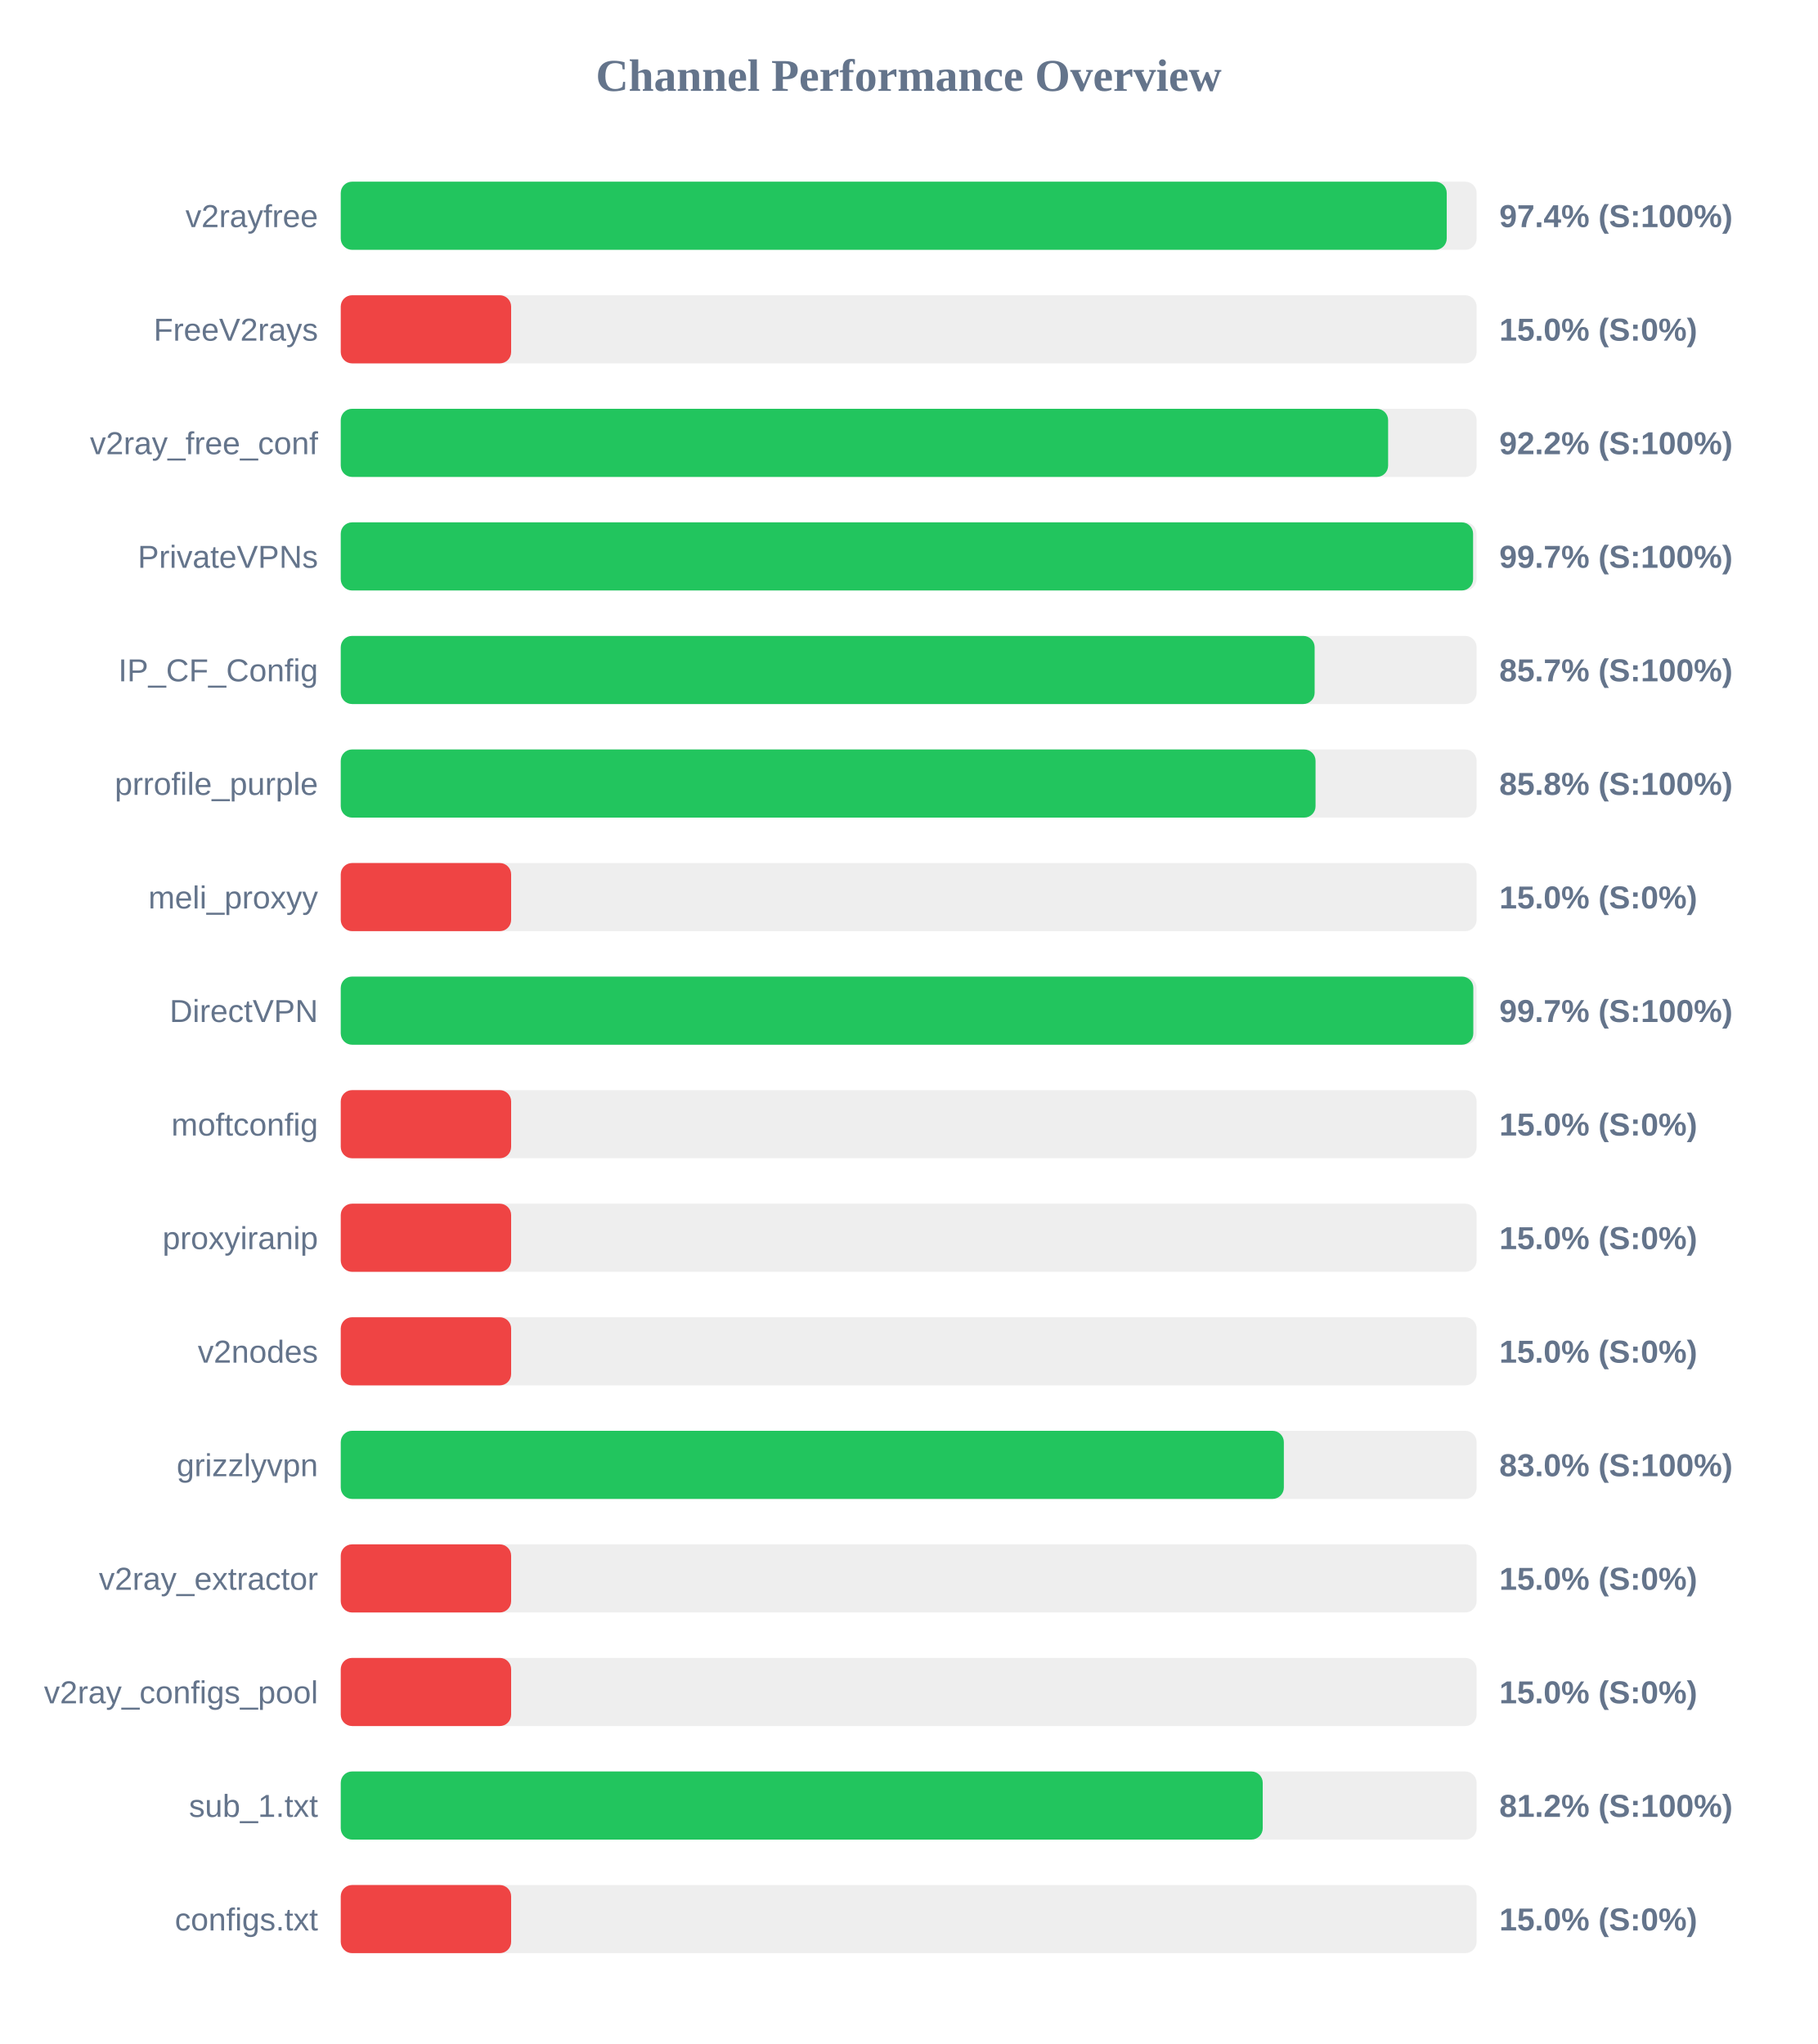
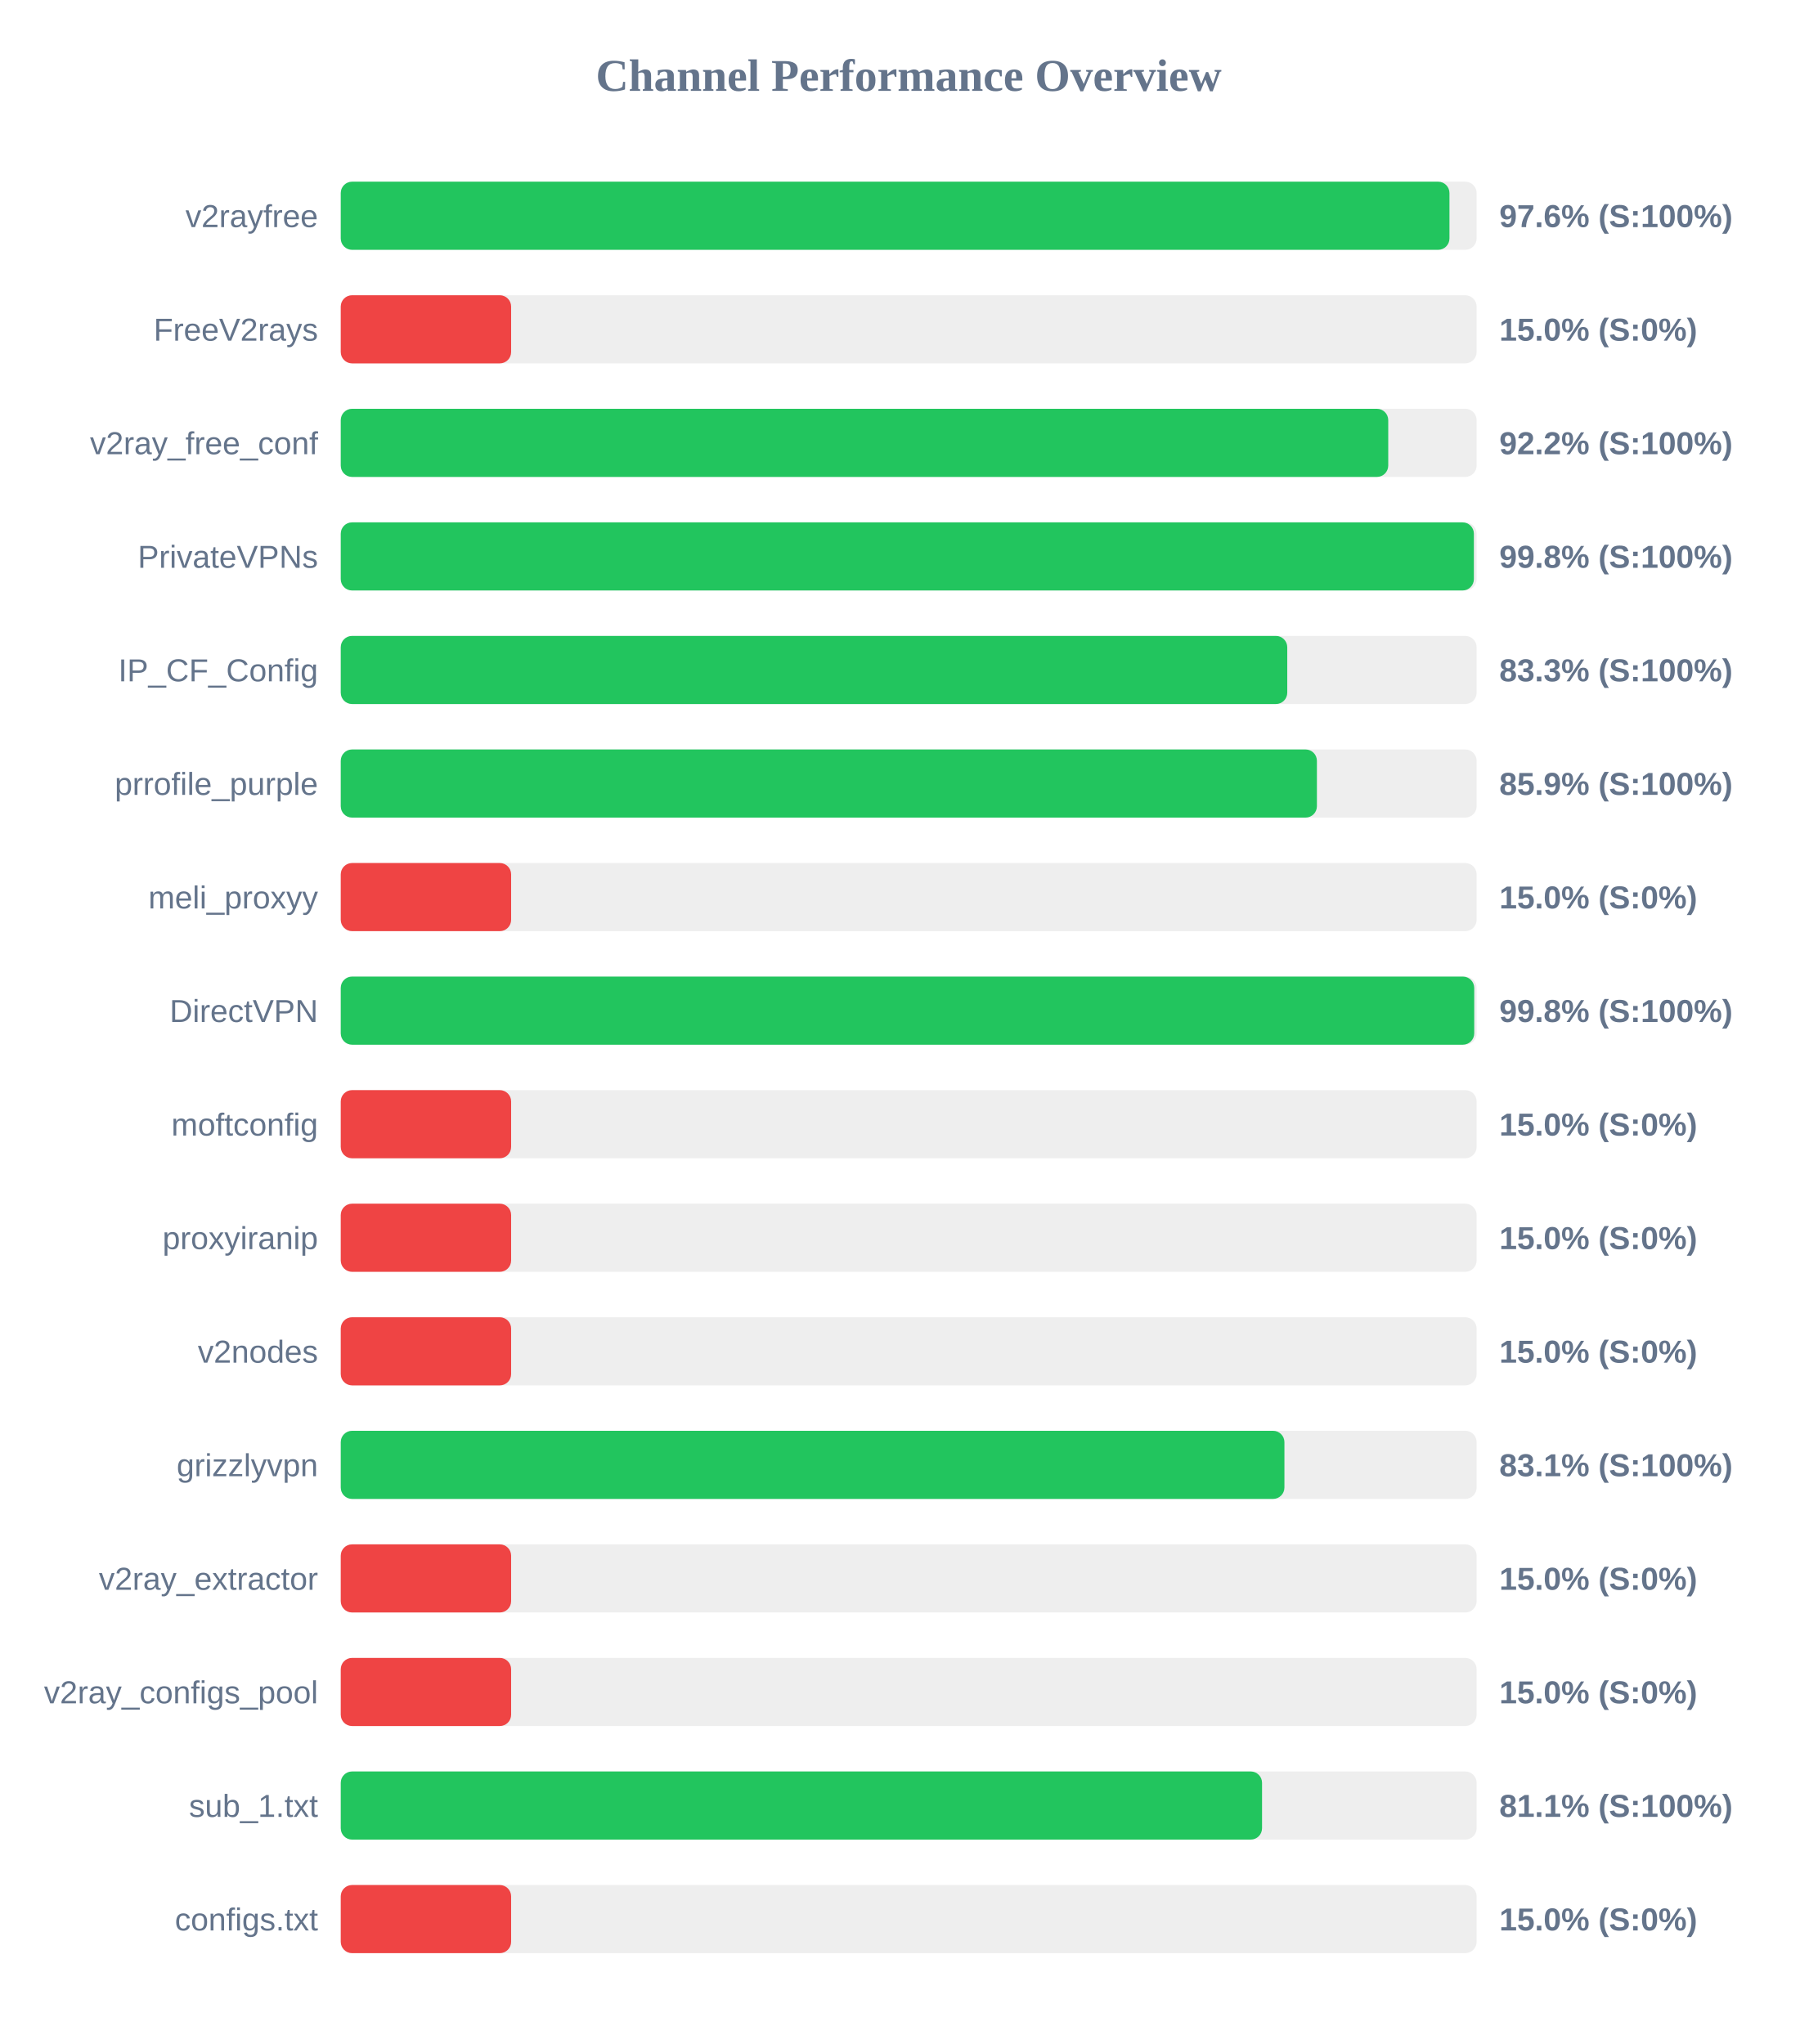
<svg xmlns="http://www.w3.org/2000/svg" width="800" height="900" version="1.1">
  <style>
        .row { font: 14px Arial; fill: #64748b; }
        .score { font: bold 14px Arial; fill: #64748b; }
    </style>
  <text x="400" y="40" text-anchor="middle" font-size="20px" font-weight="bold" fill="#64748b">Channel Performance Overview</text>
  <rect x="150" y="80" width="500" height="30" fill="#eee" rx="5" />
-   <rect x="150" y="80" width="486.85" height="30" fill="#22c55e" rx="5" />
+   <rect x="150" y="80" width="488.05" height="30" fill="#22c55e" rx="5" />
  <text x="140" y="100" text-anchor="end" class="row">v2rayfree</text>
-   <text x="660" y="100" text-anchor="start" class="score">97.4% (S:100%)</text>
+   <text x="660" y="100" text-anchor="start" class="score">97.6% (S:100%)</text>
  <rect x="150" y="130" width="500" height="30" fill="#eee" rx="5" />
  <rect x="150" y="130" width="75.0" height="30" fill="#ef4444" rx="5" />
  <text x="140" y="150" text-anchor="end" class="row">FreeV2rays</text>
  <text x="660" y="150" text-anchor="start" class="score">15.0% (S:0%)</text>
  <rect x="150" y="180" width="500" height="30" fill="#eee" rx="5" />
-   <rect x="150" y="180" width="461.05" height="30" fill="#22c55e" rx="5" />
+   <rect x="150" y="180" width="461.1" height="30" fill="#22c55e" rx="5" />
  <text x="140" y="200" text-anchor="end" class="row">v2ray_free_conf</text>
  <text x="660" y="200" text-anchor="start" class="score">92.2% (S:100%)</text>
  <rect x="150" y="230" width="500" height="30" fill="#eee" rx="5" />
-   <rect x="150" y="230" width="498.45" height="30" fill="#22c55e" rx="5" />
+   <rect x="150" y="230" width="498.8" height="30" fill="#22c55e" rx="5" />
  <text x="140" y="250" text-anchor="end" class="row">PrivateVPNs</text>
-   <text x="660" y="250" text-anchor="start" class="score">99.7% (S:100%)</text>
+   <text x="660" y="250" text-anchor="start" class="score">99.8% (S:100%)</text>
  <rect x="150" y="280" width="500" height="30" fill="#eee" rx="5" />
-   <rect x="150" y="280" width="428.7" height="30" fill="#22c55e" rx="5" />
+   <rect x="150" y="280" width="416.65" height="30" fill="#22c55e" rx="5" />
  <text x="140" y="300" text-anchor="end" class="row">IP_CF_Config</text>
-   <text x="660" y="300" text-anchor="start" class="score">85.7% (S:100%)</text>
+   <text x="660" y="300" text-anchor="start" class="score">83.3% (S:100%)</text>
  <rect x="150" y="330" width="500" height="30" fill="#eee" rx="5" />
-   <rect x="150" y="330" width="429.1" height="30" fill="#22c55e" rx="5" />
+   <rect x="150" y="330" width="429.7" height="30" fill="#22c55e" rx="5" />
  <text x="140" y="350" text-anchor="end" class="row">prrofile_purple</text>
-   <text x="660" y="350" text-anchor="start" class="score">85.8% (S:100%)</text>
+   <text x="660" y="350" text-anchor="start" class="score">85.9% (S:100%)</text>
  <rect x="150" y="380" width="500" height="30" fill="#eee" rx="5" />
  <rect x="150" y="380" width="75.0" height="30" fill="#ef4444" rx="5" />
  <text x="140" y="400" text-anchor="end" class="row">meli_proxyy</text>
  <text x="660" y="400" text-anchor="start" class="score">15.0% (S:0%)</text>
  <rect x="150" y="430" width="500" height="30" fill="#eee" rx="5" />
-   <rect x="150" y="430" width="498.55" height="30" fill="#22c55e" rx="5" />
+   <rect x="150" y="430" width="498.95" height="30" fill="#22c55e" rx="5" />
  <text x="140" y="450" text-anchor="end" class="row">DirectVPN</text>
-   <text x="660" y="450" text-anchor="start" class="score">99.7% (S:100%)</text>
+   <text x="660" y="450" text-anchor="start" class="score">99.8% (S:100%)</text>
  <rect x="150" y="480" width="500" height="30" fill="#eee" rx="5" />
  <rect x="150" y="480" width="75.0" height="30" fill="#ef4444" rx="5" />
  <text x="140" y="500" text-anchor="end" class="row">moftconfig</text>
  <text x="660" y="500" text-anchor="start" class="score">15.0% (S:0%)</text>
  <rect x="150" y="530" width="500" height="30" fill="#eee" rx="5" />
  <rect x="150" y="530" width="75.0" height="30" fill="#ef4444" rx="5" />
  <text x="140" y="550" text-anchor="end" class="row">proxyiranip</text>
  <text x="660" y="550" text-anchor="start" class="score">15.0% (S:0%)</text>
  <rect x="150" y="580" width="500" height="30" fill="#eee" rx="5" />
  <rect x="150" y="580" width="75.0" height="30" fill="#ef4444" rx="5" />
  <text x="140" y="600" text-anchor="end" class="row">v2nodes</text>
  <text x="660" y="600" text-anchor="start" class="score">15.0% (S:0%)</text>
  <rect x="150" y="630" width="500" height="30" fill="#eee" rx="5" />
-   <rect x="150" y="630" width="415.15" height="30" fill="#22c55e" rx="5" />
+   <rect x="150" y="630" width="415.4" height="30" fill="#22c55e" rx="5" />
  <text x="140" y="650" text-anchor="end" class="row">grizzlyvpn</text>
-   <text x="660" y="650" text-anchor="start" class="score">83.0% (S:100%)</text>
+   <text x="660" y="650" text-anchor="start" class="score">83.1% (S:100%)</text>
  <rect x="150" y="680" width="500" height="30" fill="#eee" rx="5" />
  <rect x="150" y="680" width="75.0" height="30" fill="#ef4444" rx="5" />
  <text x="140" y="700" text-anchor="end" class="row">v2ray_extractor</text>
  <text x="660" y="700" text-anchor="start" class="score">15.0% (S:0%)</text>
  <rect x="150" y="730" width="500" height="30" fill="#eee" rx="5" />
  <rect x="150" y="730" width="75.0" height="30" fill="#ef4444" rx="5" />
  <text x="140" y="750" text-anchor="end" class="row">v2ray_configs_pool</text>
  <text x="660" y="750" text-anchor="start" class="score">15.0% (S:0%)</text>
  <rect x="150" y="780" width="500" height="30" fill="#eee" rx="5" />
-   <rect x="150" y="780" width="405.85" height="30" fill="#22c55e" rx="5" />
+   <rect x="150" y="780" width="405.55" height="30" fill="#22c55e" rx="5" />
  <text x="140" y="800" text-anchor="end" class="row">sub_1.txt</text>
-   <text x="660" y="800" text-anchor="start" class="score">81.2% (S:100%)</text>
+   <text x="660" y="800" text-anchor="start" class="score">81.1% (S:100%)</text>
  <rect x="150" y="830" width="500" height="30" fill="#eee" rx="5" />
  <rect x="150" y="830" width="75.0" height="30" fill="#ef4444" rx="5" />
  <text x="140" y="850" text-anchor="end" class="row">configs.txt</text>
  <text x="660" y="850" text-anchor="start" class="score">15.0% (S:0%)</text>
</svg>
